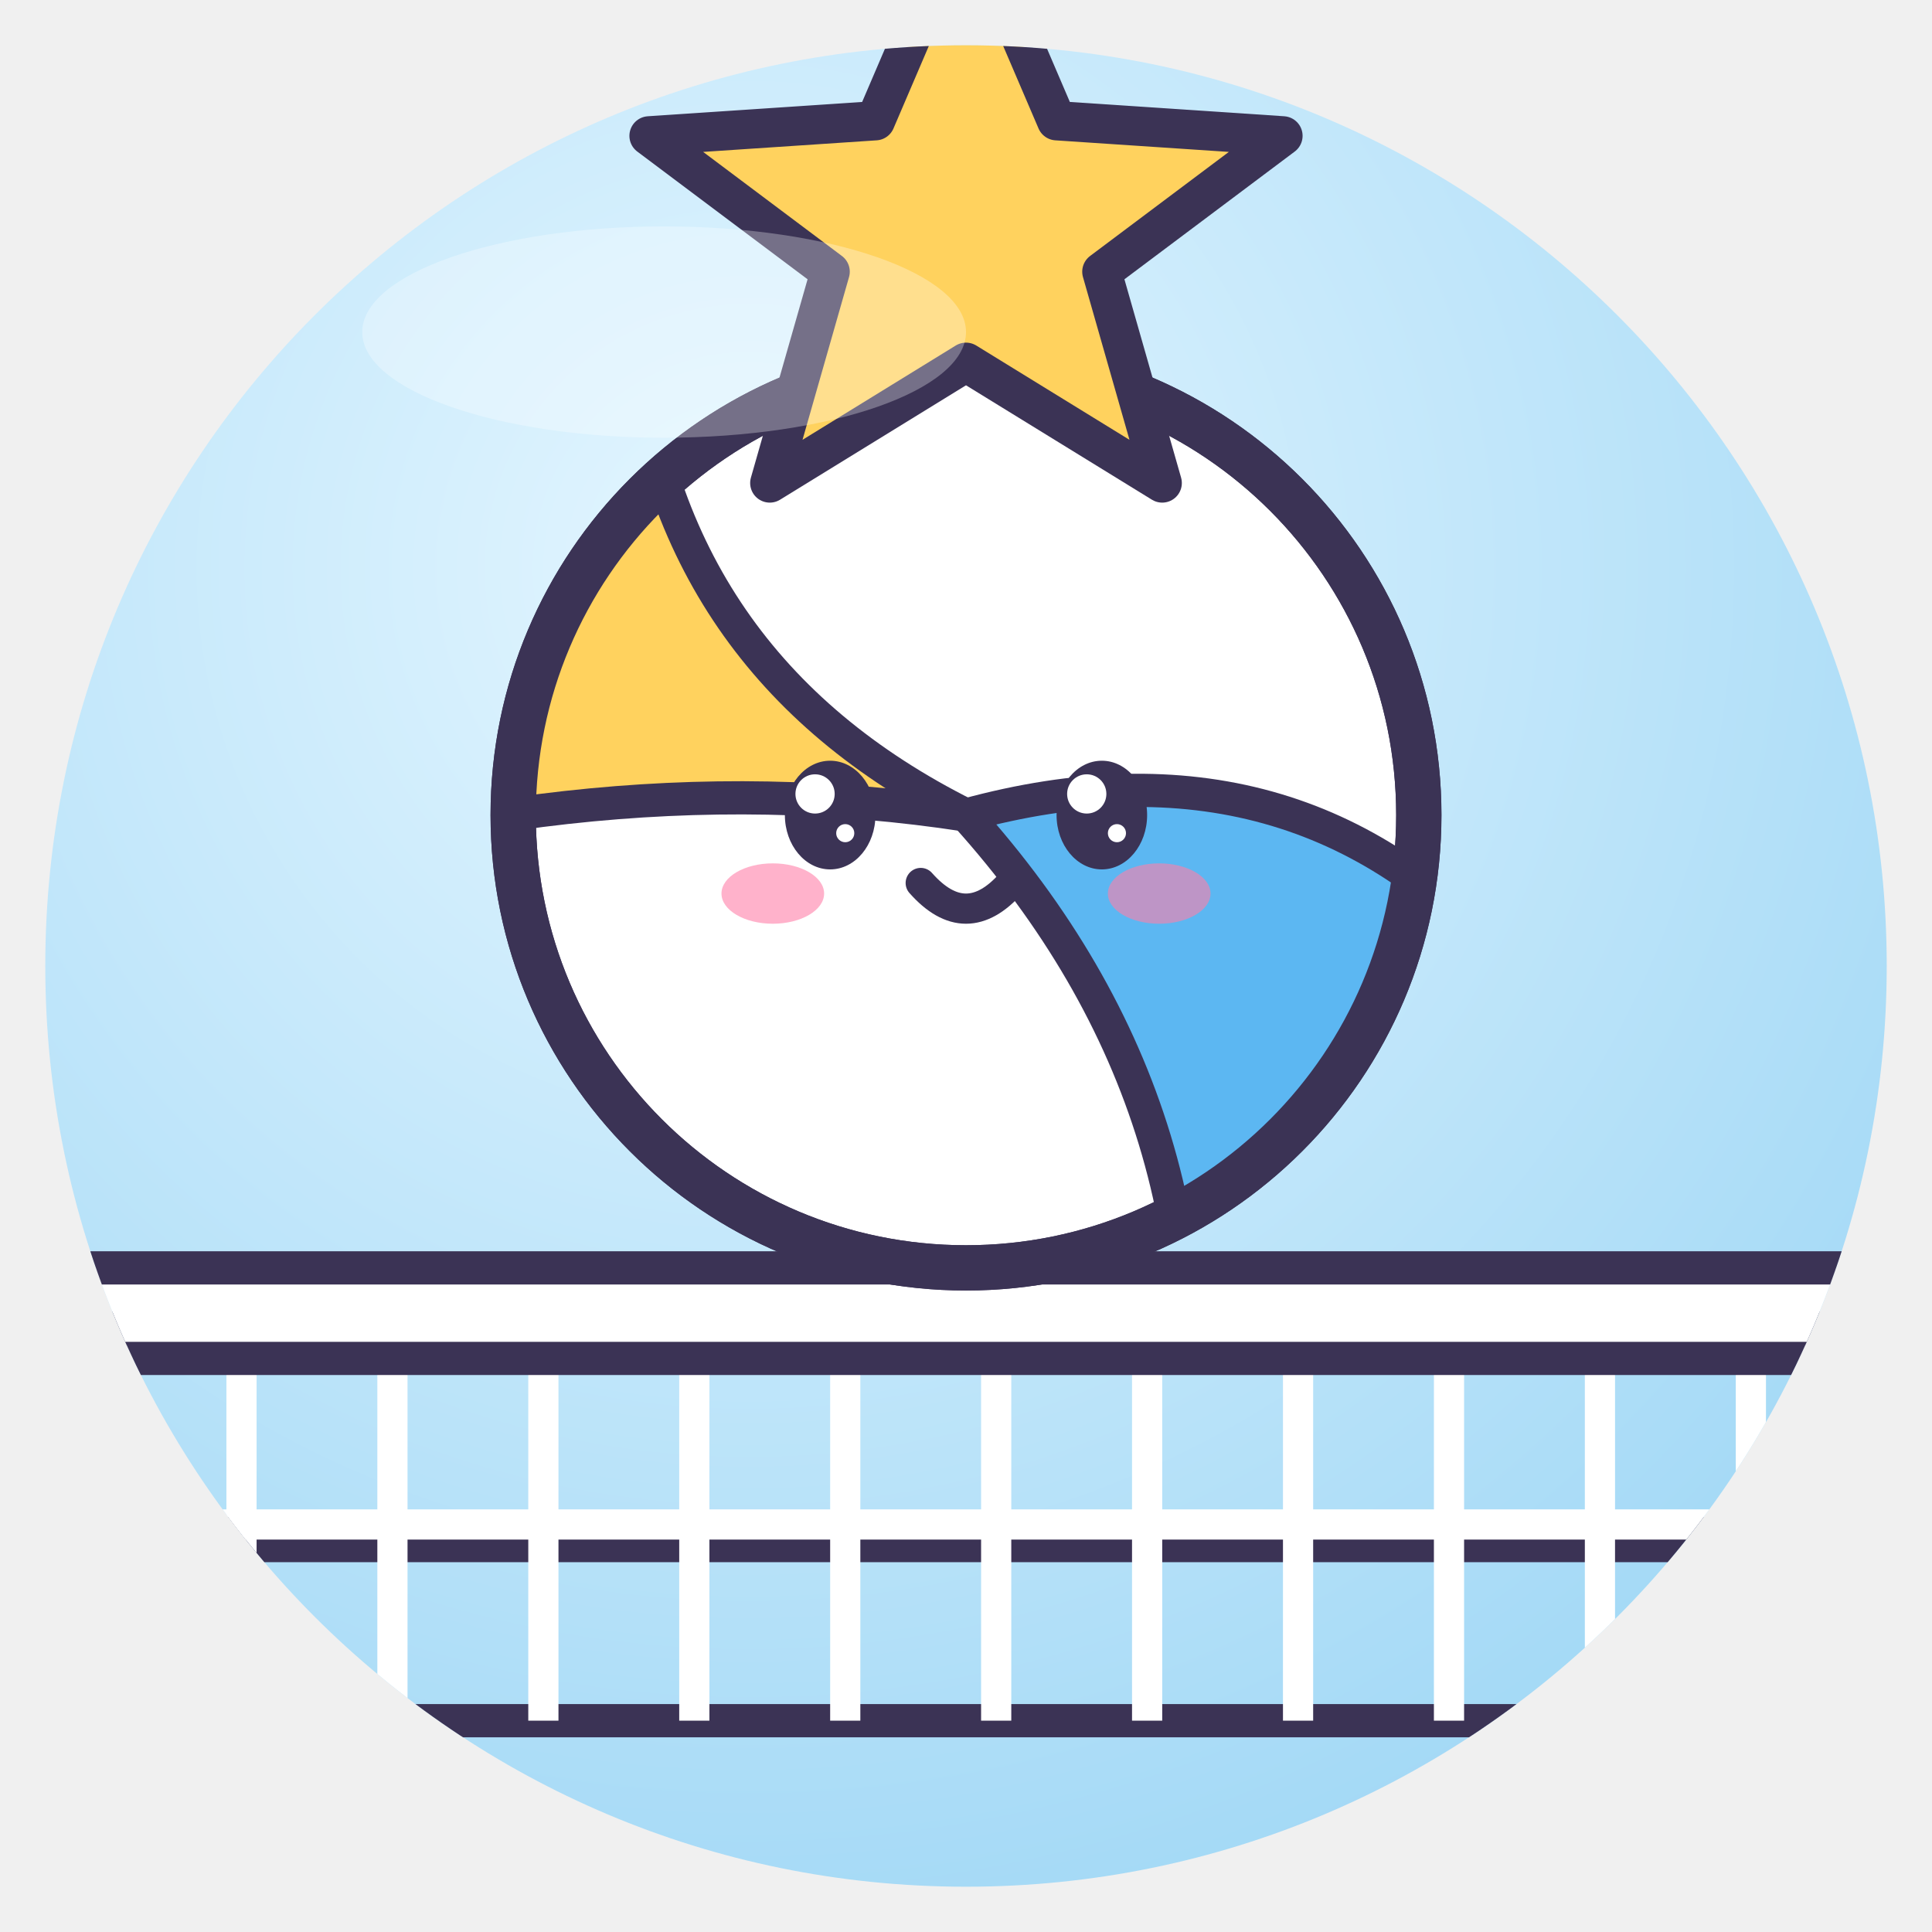
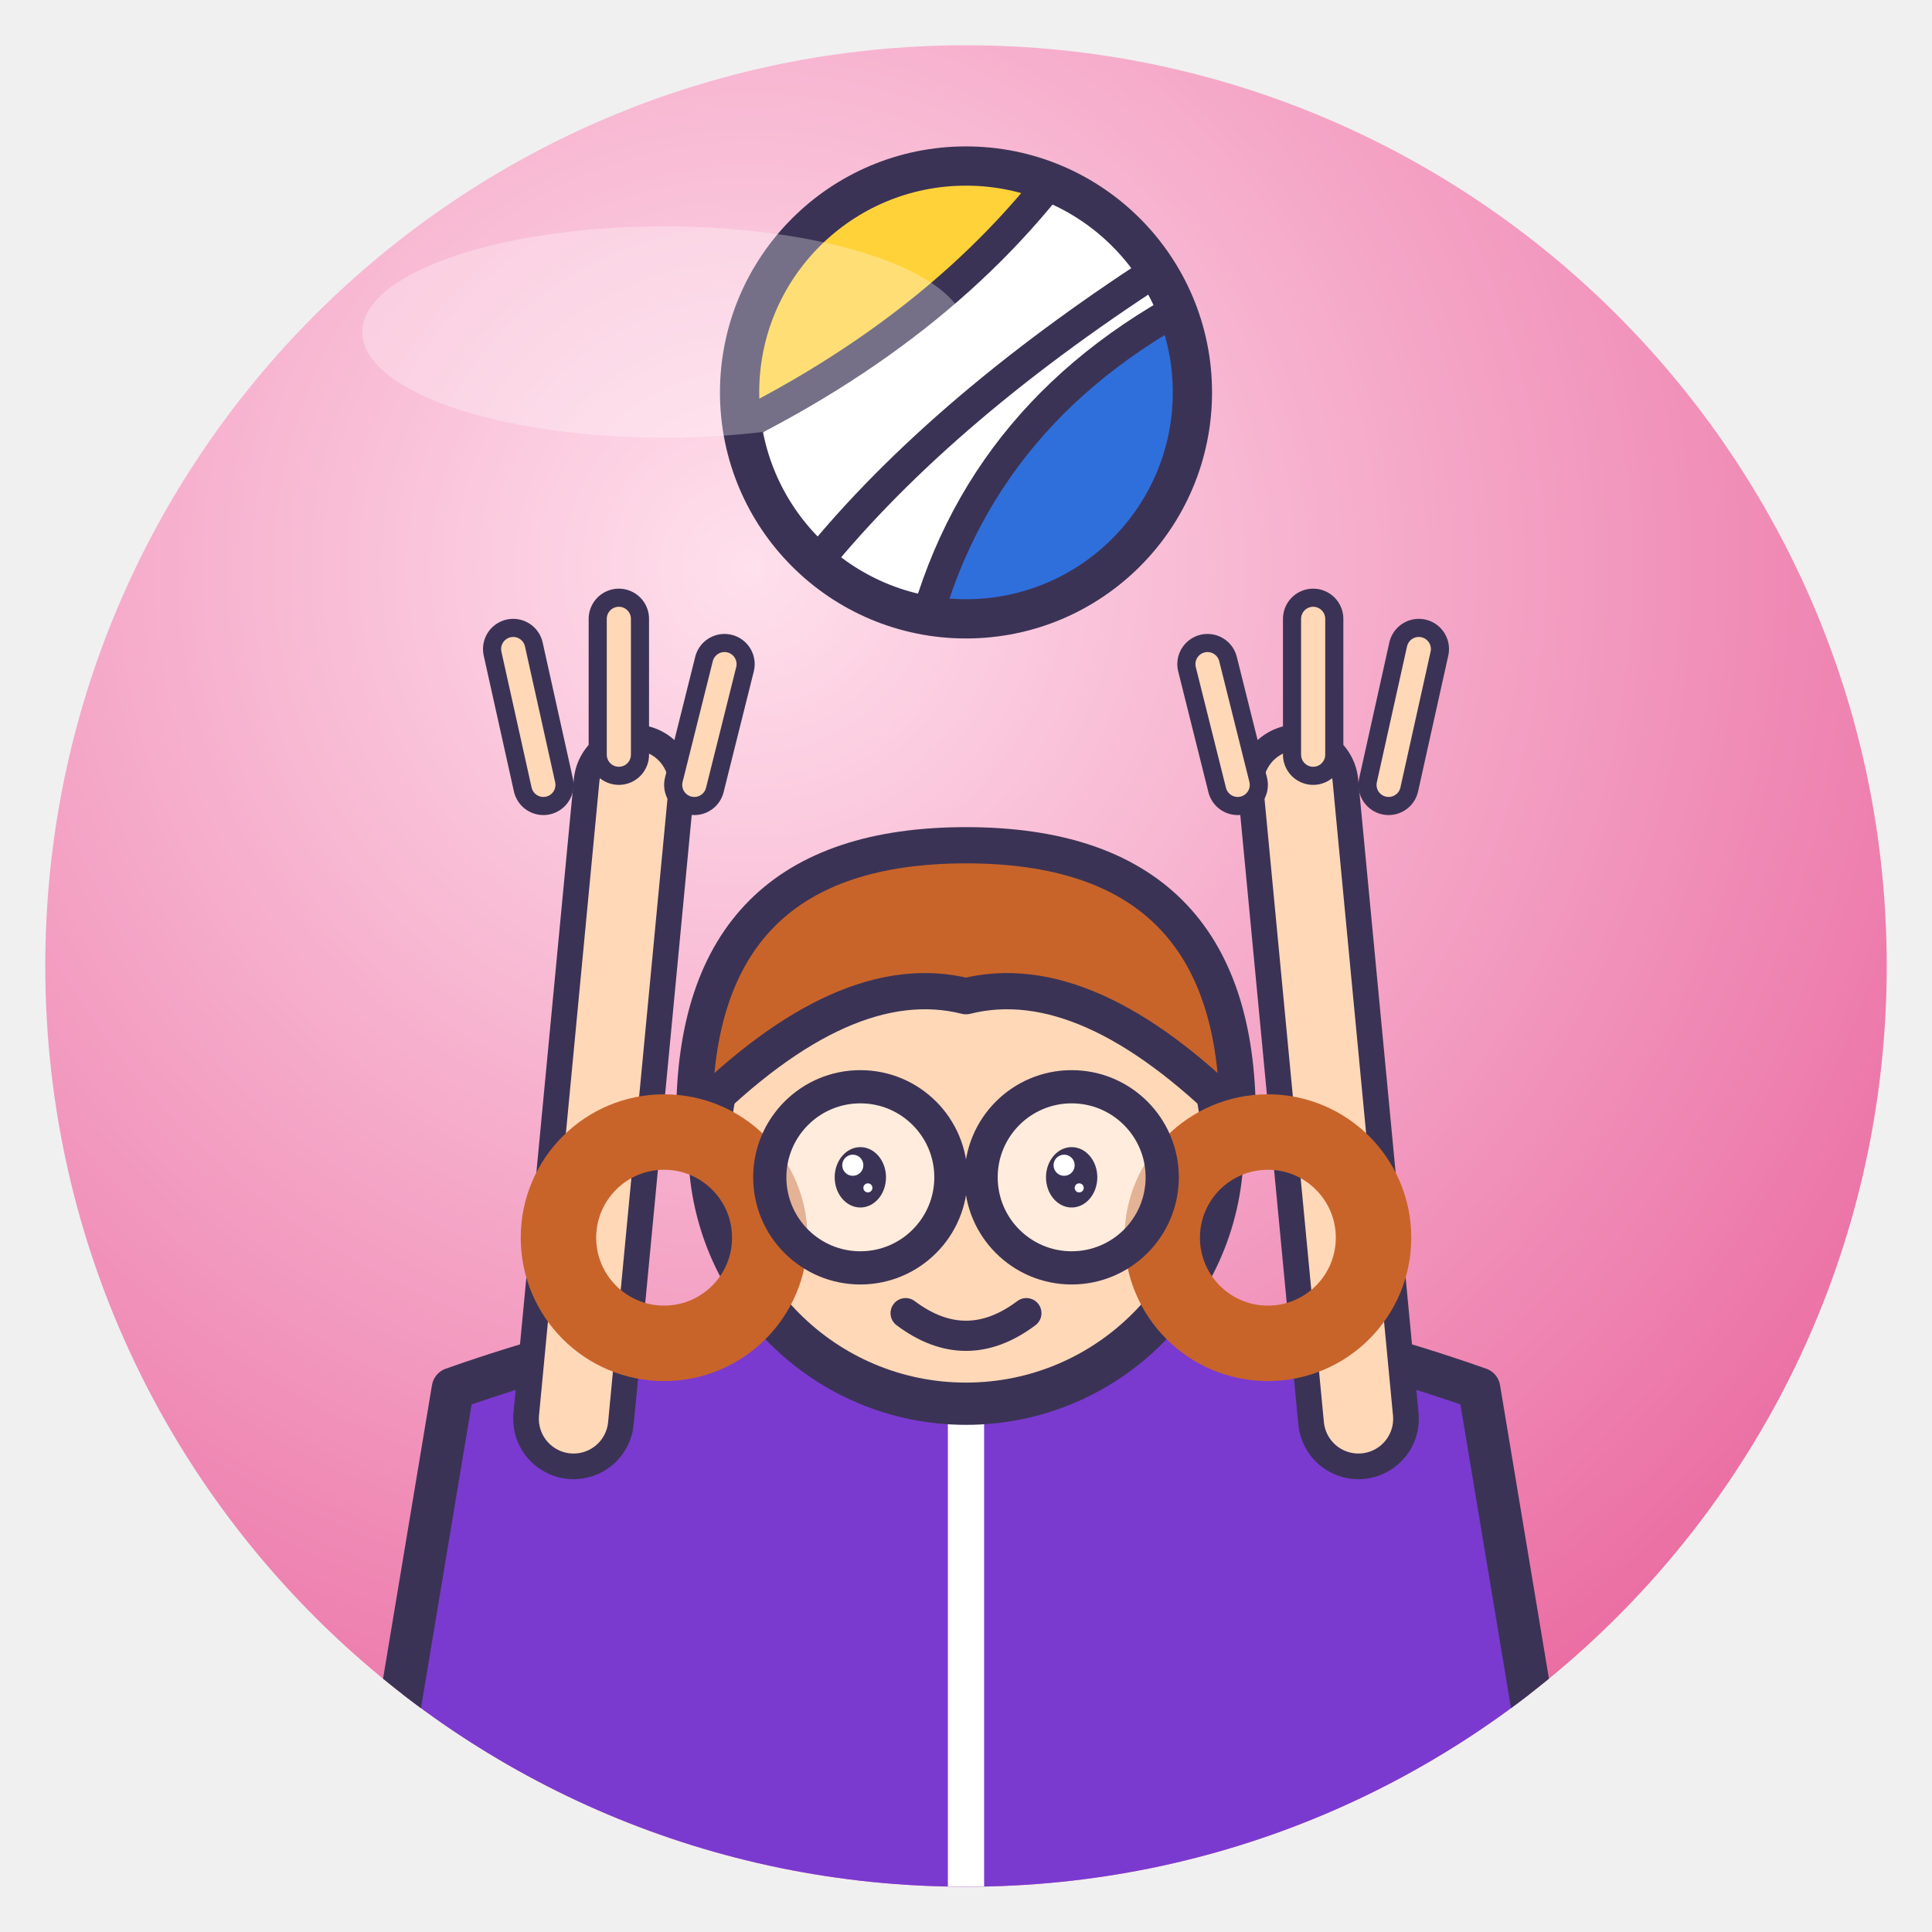
<svg xmlns="http://www.w3.org/2000/svg" viewBox="0 0 128 128" width="128" height="128">
  <defs>
    <radialGradient id="g" cx="38%" cy="28%" r="85%">
-       <stop offset="0" stop-color="#E4F6FF" />
-       <stop offset="1" stop-color="#9DD6F5" />
+       <stop offset="0" stop-color="#FFE0EC" />
+       <stop offset="1" stop-color="#E8609A" />
    </radialGradient>
    <clipPath id="c">
      <circle cx="64" cy="64" r="61" />
    </clipPath>
  </defs>
  <circle cx="64" cy="64" r="61" fill="url(#g)" />
  <g clip-path="url(#c)">
-     <path d="M6 102 H122" stroke="#3B3355" stroke-width="3" />
-     <rect x="6" y="88" width="116" height="26" fill="none" stroke="#3B3355" stroke-linejoin="round" stroke-linecap="round" stroke-width="2.2" />
-     <path d="M16 88 V114" stroke="#fff" stroke-width="2" />
-     <path d="M26 88 V114" stroke="#fff" stroke-width="2" />
-     <path d="M36 88 V114" stroke="#fff" stroke-width="2" />
-     <path d="M46 88 V114" stroke="#fff" stroke-width="2" />
-     <path d="M56 88 V114" stroke="#fff" stroke-width="2" />
-     <path d="M66 88 V114" stroke="#fff" stroke-width="2" />
-     <path d="M76 88 V114" stroke="#fff" stroke-width="2" />
-     <path d="M86 88 V114" stroke="#fff" stroke-width="2" />
-     <path d="M96 88 V114" stroke="#fff" stroke-width="2" />
-     <path d="M106 88 V114" stroke="#fff" stroke-width="2" />
-     <path d="M116 88 V114" stroke="#fff" stroke-width="2" />
-     <path d="M6 101 H122" stroke="#fff" stroke-width="2" />
-     <rect x="4" y="84" width="120" height="6" fill="#fff" stroke="#3B3355" stroke-linejoin="round" stroke-linecap="round" stroke-width="2.2" />
-     <circle cx="64" cy="54" r="30" fill="#fff" stroke="#3B3355" stroke-linejoin="round" stroke-linecap="round" stroke-width="3" />
-     <clipPath id="vn">
-       <circle cx="64" cy="54" r="30" />
+     <path d="M30 92 Q64 80 98 92 L104 128 H24Z" fill="#7A3AD0" stroke="#3B3355" stroke-linejoin="round" stroke-linecap="round" stroke-width="2.8" />
+     <path d="M64 88 V128" stroke="#fff" stroke-width="2.4" />
+     <path d="M38 94 L42 52" fill="none" stroke="#3B3355" stroke-linejoin="round" stroke-linecap="round" stroke-width="8" />
+     <path d="M38 94 L42 52" fill="none" stroke="#FFD8B8" stroke-width="4.6" stroke-linecap="round" />
+     <path d="M90 94 L86 52" fill="none" stroke="#3B3355" stroke-linejoin="round" stroke-linecap="round" stroke-width="8" />
+     <path d="M90 94 L86 52" fill="none" stroke="#FFD8B8" stroke-width="4.6" stroke-linecap="round" />
+     <path d="M36 52 l-2 -9 M41 50 l0 -9 M46 52 l2 -8 M92 52 l2 -9 M87 50 l0 -9 M82 52 l-2 -8" stroke="#3B3355" stroke-linejoin="round" stroke-linecap="round" stroke-width="4" />
+     <path d="M36 52 l-2 -9 M41 50 l0 -9 M46 52 l2 -8 M92 52 l2 -9 M87 50 l0 -9 M82 52 l-2 -8" stroke="#FFD8B8" stroke-width="1.6" stroke-linecap="round" />
+     <clipPath id="vb12">
+       <circle cx="64" cy="26" r="15" />
    </clipPath>
-     <g clip-path="url(#vn)">
-       <path d="M64 54 Q44 44 42 22 L10 26 V60 Q38 50 64 54Z" fill="#FFD25E" stroke="#3B3355" stroke-linejoin="round" stroke-linecap="round" stroke-width="2.2" />
-       <path d="M64 54 Q86 48 100 64 L100 100 H78 Q82 74 64 54Z" fill="#5CB7F2" stroke="#3B3355" stroke-linejoin="round" stroke-linecap="round" stroke-width="2.2" />
+     <circle cx="64" cy="26" r="15" fill="#fff" />
+     <g clip-path="url(#vb12)">
+       <path d="M47.5 29.0 Q63.2 21.5 71.5 9.5 L47.5 9.5Z" fill="#FFD23A" />
+       <path d="M80.5 19.2 Q64.8 26.8 61.0 42.5 L80.5 42.5Z" fill="#2F6FDB" />
+       <path d="M47.5 29.0 Q63.2 21.5 71.5 9.5 M80.5 19.2 Q64.8 26.8 61.0 42.5 M53.5 38.0 Q61.8 27.5 76.8 17.8" fill="none" stroke="#3B3355" stroke-linejoin="round" stroke-linecap="round" stroke-width="2.08" />
    </g>
-     <circle cx="64" cy="54" r="30" fill="none" stroke="#3B3355" stroke-linejoin="round" stroke-linecap="round" stroke-width="3" />
-     <ellipse cx="55" cy="54" rx="3.0" ry="3.6" fill="#3B3355" />
-     <circle cx="54.0" cy="52.6" r="1.3" fill="#fff" />
-     <circle cx="56.0" cy="55.2" r="0.6" fill="#fff" />
-     <ellipse cx="73" cy="54" rx="3.0" ry="3.6" fill="#3B3355" />
-     <circle cx="72.0" cy="52.6" r="1.3" fill="#fff" />
-     <circle cx="74.0" cy="55.2" r="0.6" fill="#fff" />
-     <ellipse cx="51.2" cy="59.2" rx="3.4" ry="2.0" fill="#FF7FA8" opacity=".6" />
-     <ellipse cx="76.8" cy="59.2" rx="3.4" ry="2.0" fill="#FF7FA8" opacity=".6" />
-     <path d="M61.0 58.5 Q64 61.9 67.0 58.5" fill="none" stroke="#3B3355" stroke-linejoin="round" stroke-linecap="round" stroke-width="2.0" />
-     <path d="M64 -6 L70 8 L85 9 L73 18 L77 32 L64 24 L51 32 L55 18 L43 9 L58 8Z" fill="#FFD25E" stroke="#3B3355" stroke-linejoin="round" stroke-linecap="round" stroke-width="2.6" />
+     <circle cx="64" cy="26" r="15" fill="none" stroke="#3B3355" stroke-linejoin="round" stroke-linecap="round" stroke-width="2.6" />
+     <circle cx="64" cy="76" r="17" fill="#FFD8B8" stroke="#3B3355" stroke-linejoin="round" stroke-linecap="round" stroke-width="2.8" />
+     <path d="M46 74 Q46 56 64 56 Q82 56 82 74 Q72 64 64 66 Q56 64 46 74Z" fill="#C8642A" stroke="#3B3355" stroke-linejoin="round" stroke-linecap="round" stroke-width="2.4" />
+     <circle cx="44" cy="82" r="7" fill="none" stroke="#C8642A" stroke-width="5" />
+     <circle cx="84" cy="82" r="7" fill="none" stroke="#C8642A" stroke-width="5" />
+     <circle cx="57" cy="78" r="6" fill="#fff" fill-opacity=".5" stroke="#3B3355" stroke-linejoin="round" stroke-linecap="round" stroke-width="2.2" />
+     <circle cx="71" cy="78" r="6" fill="#fff" fill-opacity=".5" stroke="#3B3355" stroke-linejoin="round" stroke-linecap="round" stroke-width="2.2" />
+     <path d="M63 78 H65" stroke="#3B3355" stroke-linejoin="round" stroke-linecap="round" stroke-width="2.2" />
+     <ellipse cx="57" cy="78" rx="1.7" ry="2.0" fill="#3B3355" />
+     <circle cx="56.5" cy="77.2" r="0.7" fill="#fff" />
+     <circle cx="57.5" cy="78.7" r="0.3" fill="#fff" />
+     <ellipse cx="71" cy="78" rx="1.7" ry="2.0" fill="#3B3355" />
+     <circle cx="70.5" cy="77.2" r="0.7" fill="#fff" />
+     <circle cx="71.5" cy="78.7" r="0.3" fill="#fff" />
+     <path d="M60 87 Q64 90 68 87" fill="none" stroke="#3B3355" stroke-linejoin="round" stroke-linecap="round" stroke-width="2" />
  </g>
  <ellipse cx="44" cy="22" rx="20" ry="7" fill="#fff" opacity=".3" />
</svg>
